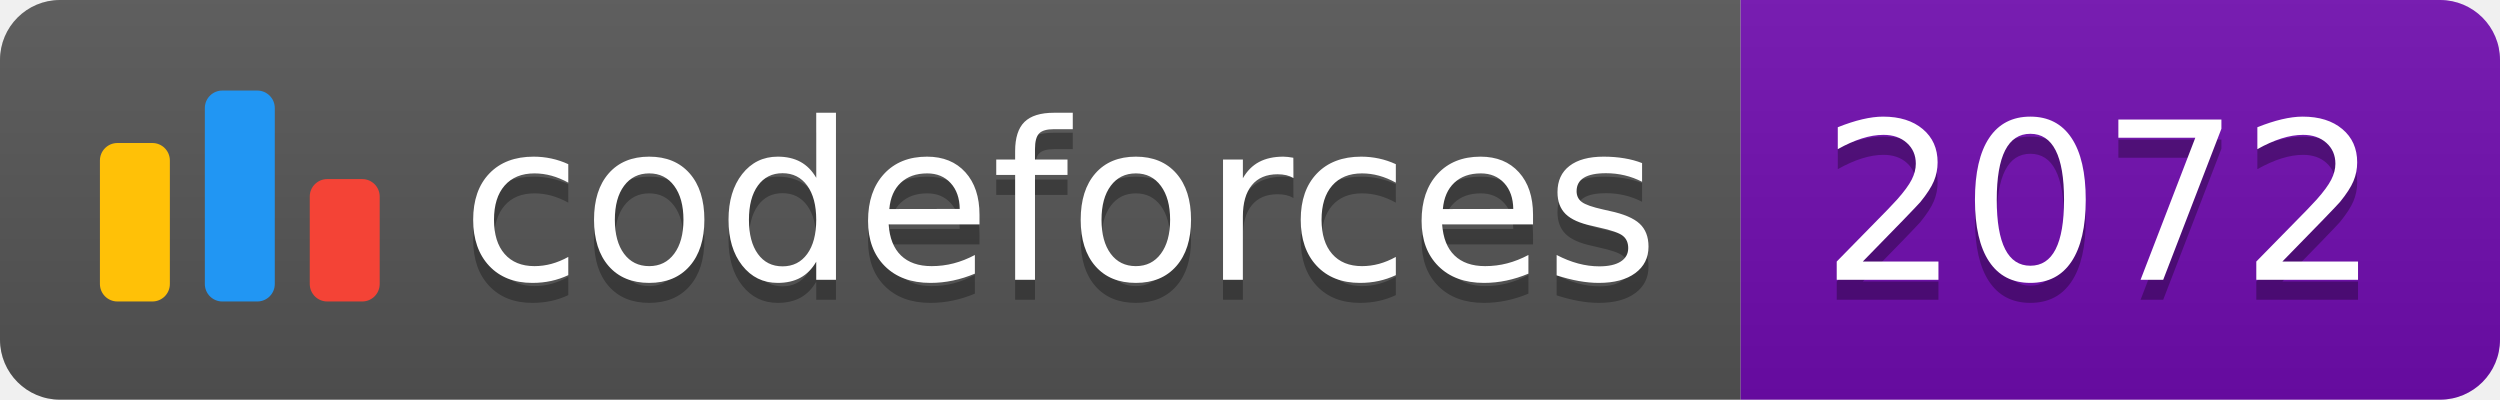
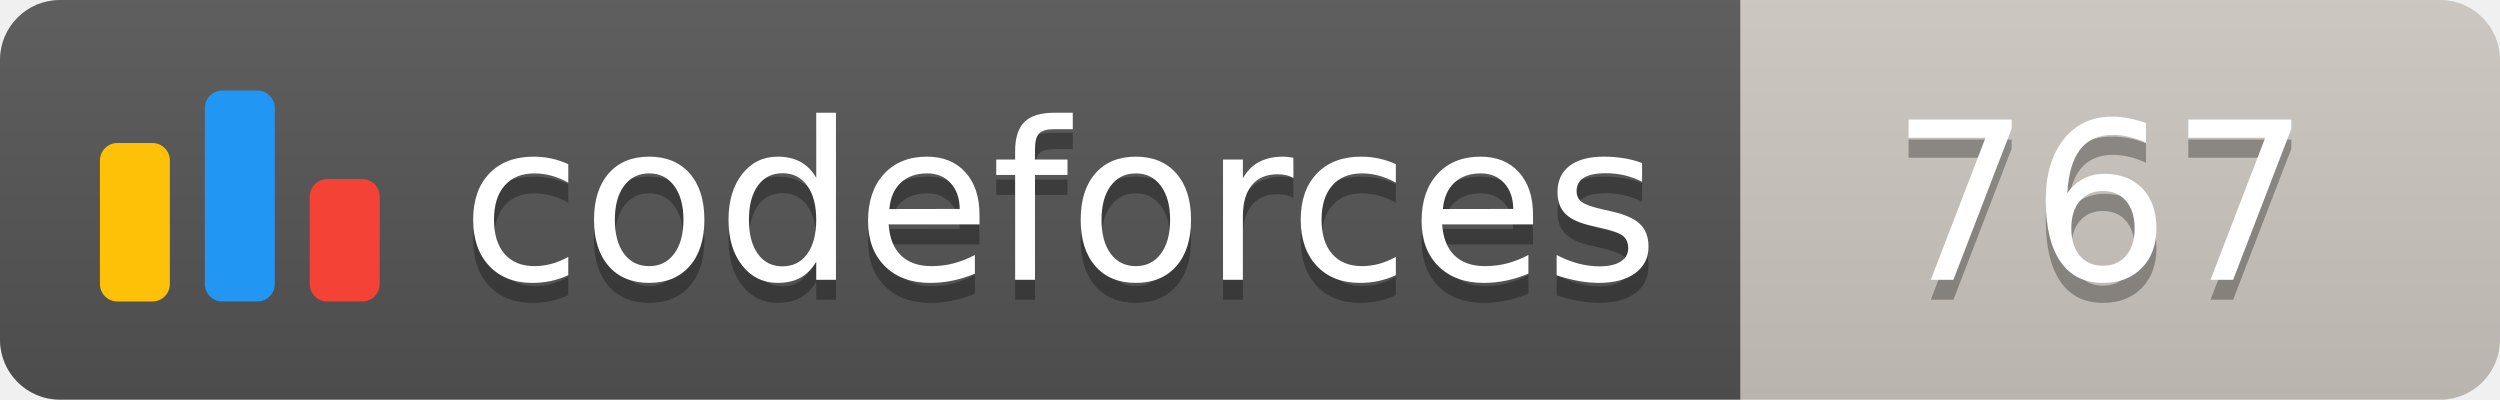
<svg xmlns="http://www.w3.org/2000/svg" width="125.1" height="20">
  <linearGradient id="smooth" x2="0" y2="100%">
    <stop offset="0" stop-color="#bbb" stop-opacity=".1" />
    <stop offset="1" stop-opacity=".1" />
  </linearGradient>
  <clipPath id="round">
    <rect width="125.1" height="20" rx="3" fill="#fff" />
  </clipPath>
  <g clip-path="url(#round)">
    <rect width="87.1" height="20" fill="#555" />
-     <rect x="87.1" width="38.0" height="20" fill="#700CB0" />
+     <rect x="87.1" width="38.0" height="20" fill="#cec8c1" />
    <rect width="125.1" height="20" fill="url(#smooth)" />
  </g>
  <g fill="#fff" text-anchor="middle" font-family="DejaVu Sans,Verdana,Geneva,sans-serif" font-size="110">
    <svg x="5" y="3" class="logo" width="14" height="14" viewBox="0 0 32 25" fill="none">
      <rect y="6" width="8" height="18.125" rx="2" fill="#FFC107" />
      <rect x="24" y="10.125" width="8" height="14" rx="2" fill="#F44336" />
      <rect x="12" width="8" height="24.125" rx="2" fill="#2196F3" />
    </svg>
    <text x="530.5" y="150" fill="#010101" fill-opacity=".3" transform="scale(0.1)" textLength="601.0" lengthAdjust="spacing">codeforces
        </text>
    <text x="530.5" y="140" transform="scale(0.1)" textLength="601.0" lengthAdjust="spacing">codeforces</text>
-     <text x="1051.0" y="150" fill="#010101" fill-opacity=".3" transform="scale(0.1)" textLength="280.0" lengthAdjust="spacing">2072
+     <text x="1051.0" y="150" fill="#010101" fill-opacity=".3" transform="scale(0.1)" textLength="280.0" lengthAdjust="spacing">767
        </text>
-     <text x="1051.0" y="140" transform="scale(0.1)" textLength="280.0" lengthAdjust="spacing">2072</text>
+     <text x="1051.0" y="140" transform="scale(0.1)" textLength="280.0" lengthAdjust="spacing">767</text>
  </g>
</svg>
